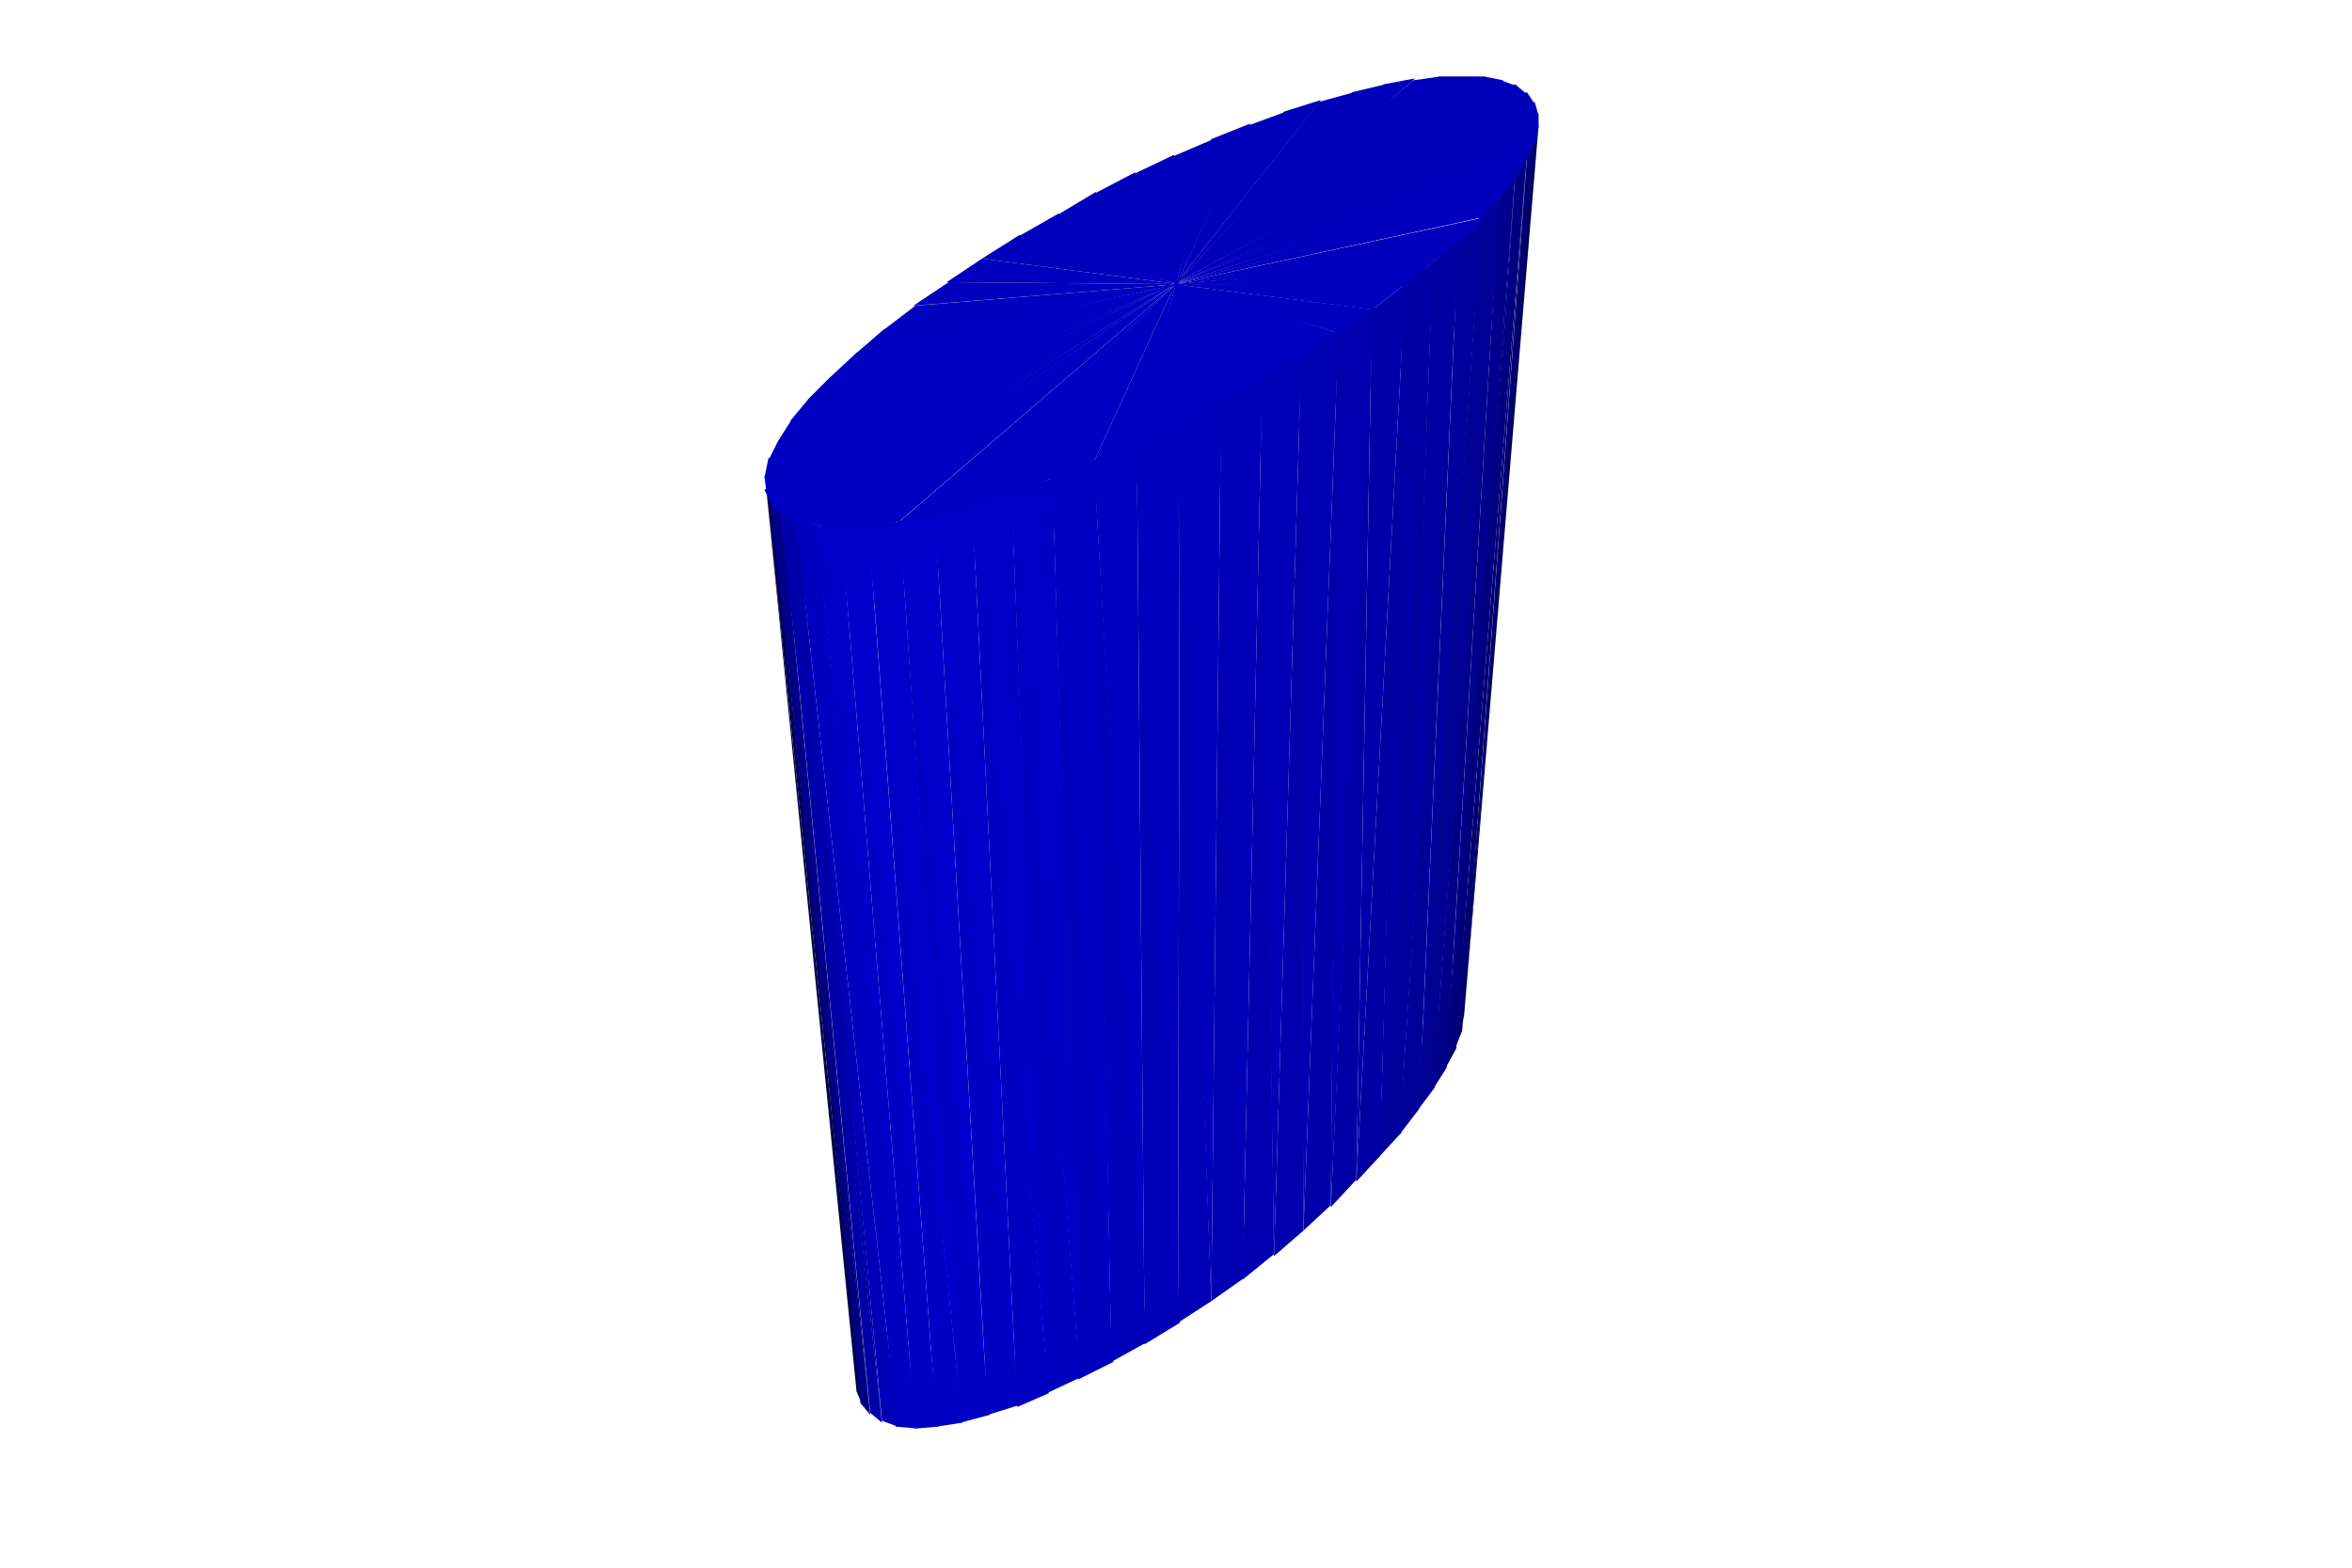
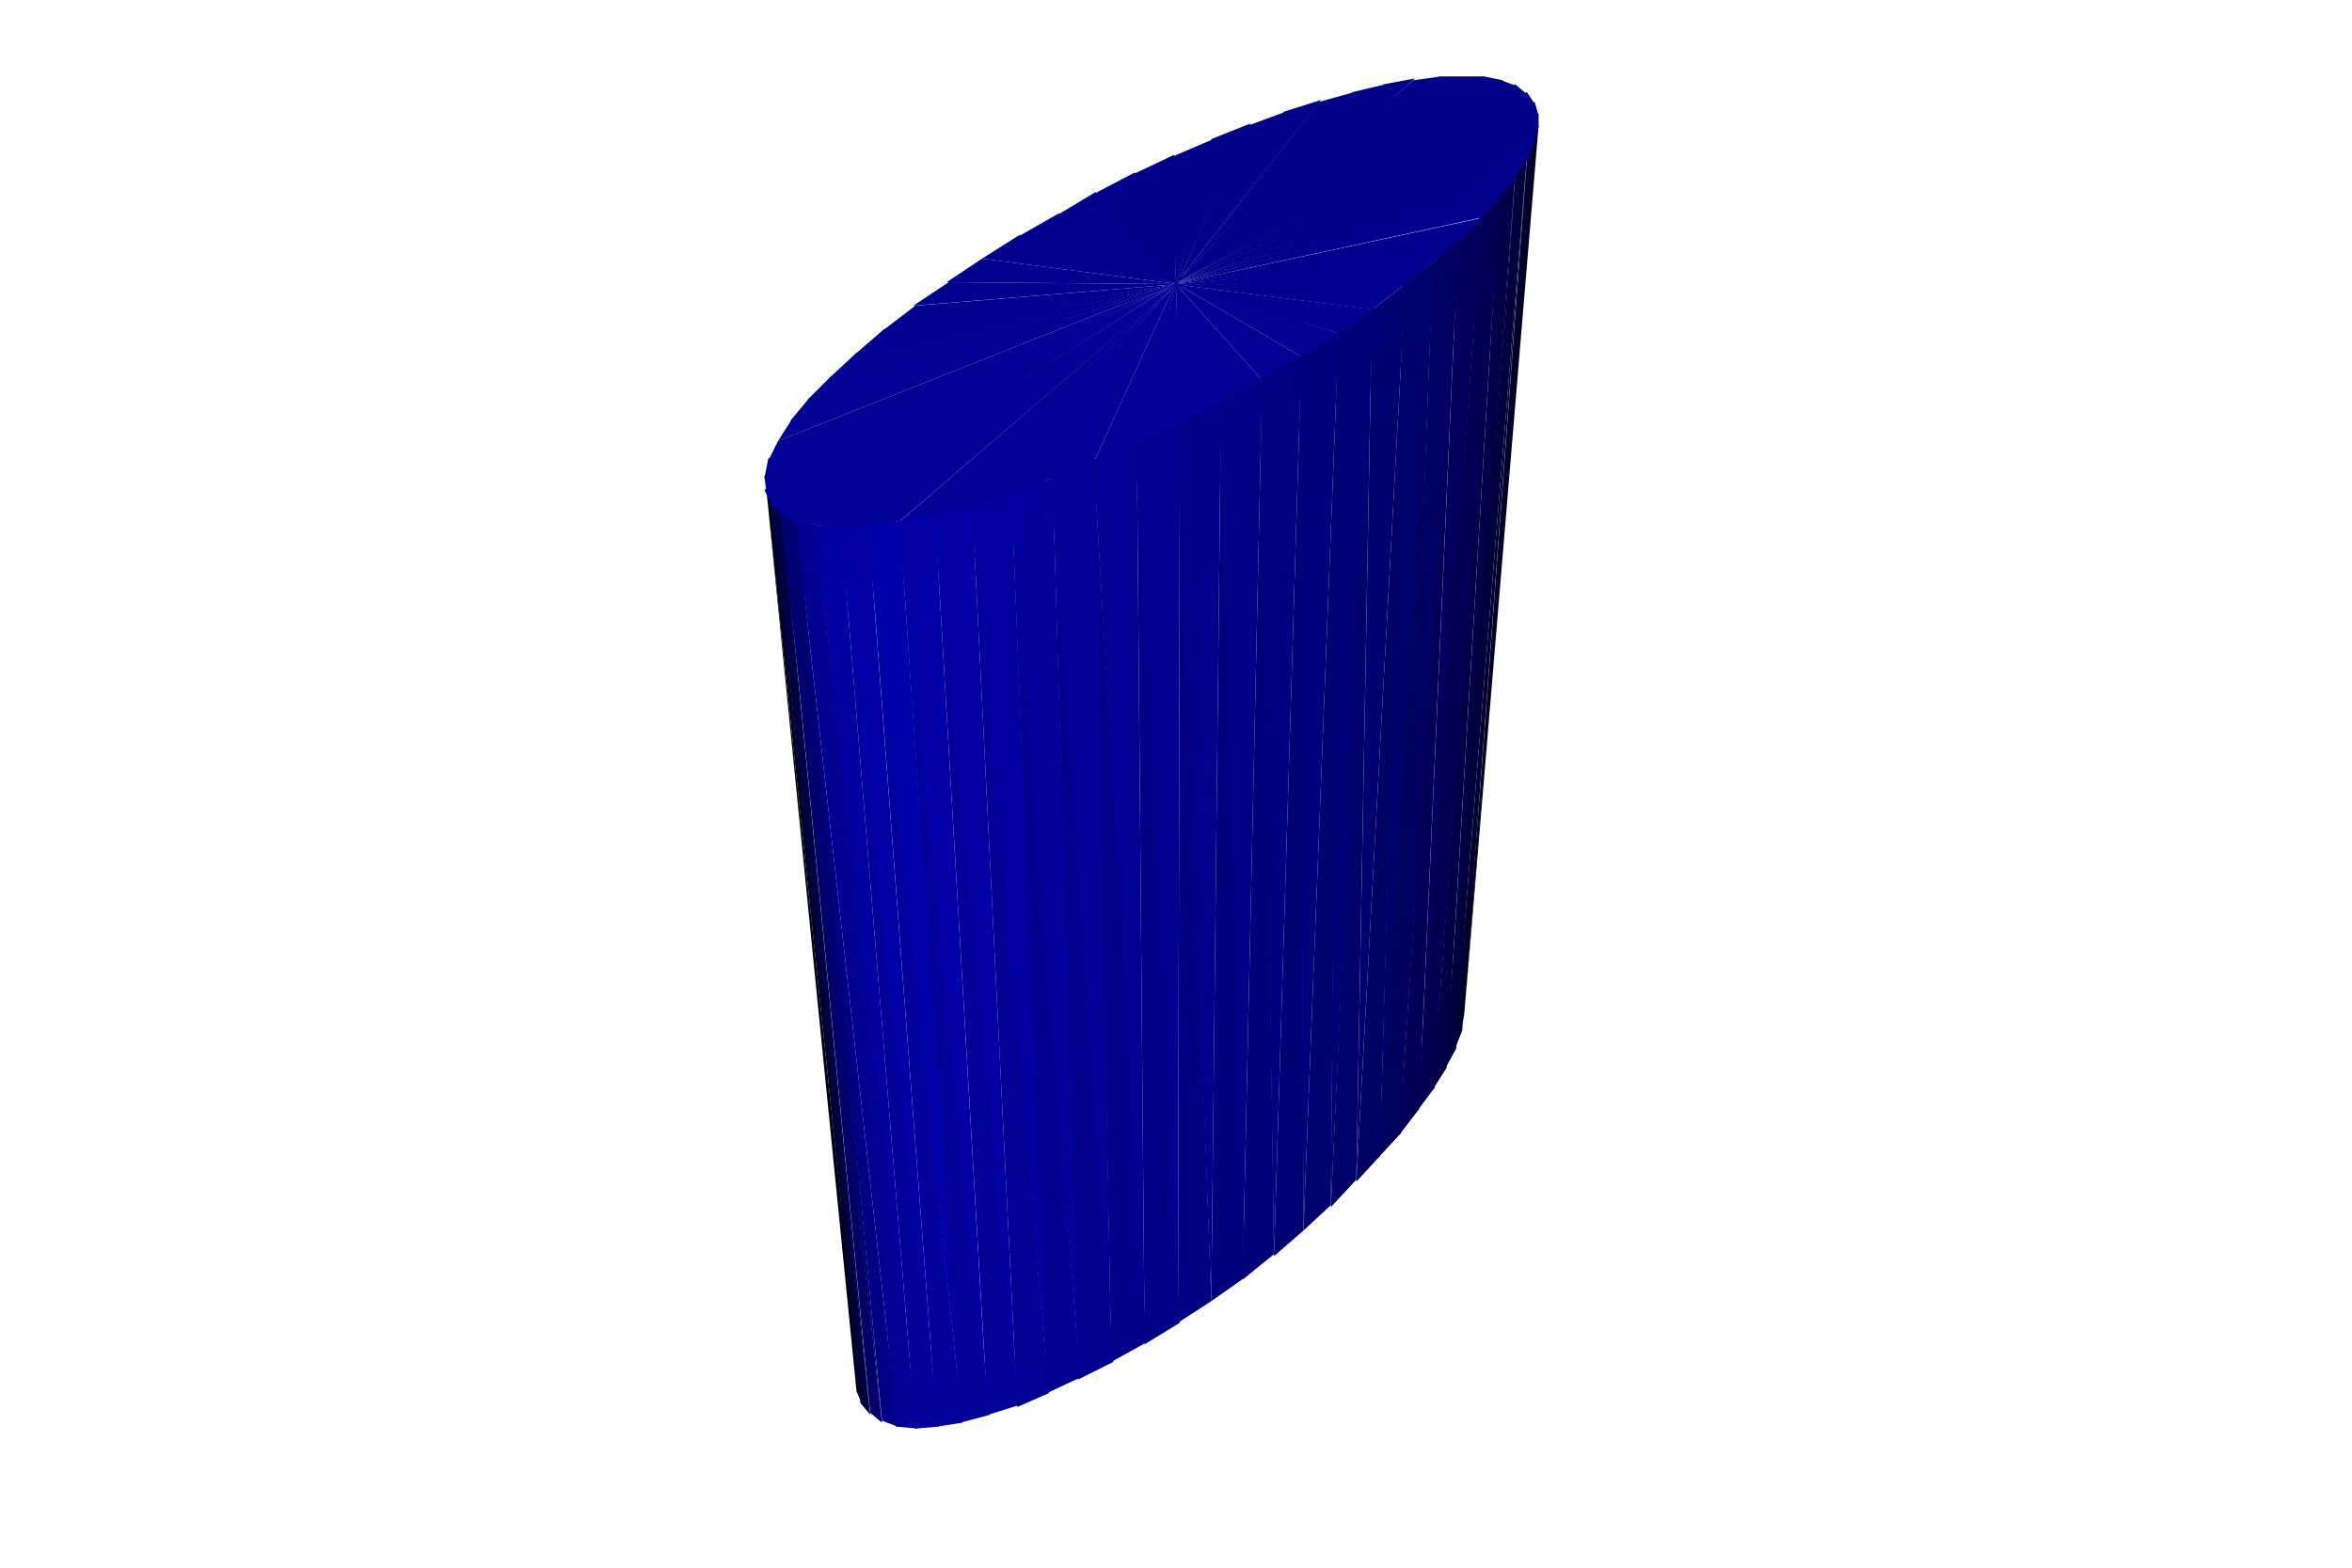
<svg xmlns="http://www.w3.org/2000/svg" width="1200" height="800">
  <svg viewBox="-600 -400 1200 800" width="1200" height="800" style="background:rgb(255,255,255)">
-     <path style="fill:rgb(0,0,87)" d="M183,-328L145,127L147,118z" />
-     <path style="fill:rgb(0,0,111)" d="M179,-320L142,136L146,126z" />
-     <path style="fill:rgb(0,0,127)" d="M173,-310L137,146L143,135z" />
-     <path style="fill:rgb(0,0,137)" d="M165,-300L131,156L138,145z" />
-     <path style="fill:rgb(0,0,145)" d="M156,-290L123,167L132,155z" />
-     <path style="fill:rgb(0,0,152)" d="M144,-279L114,179L124,166z" />
-     <path style="fill:rgb(0,0,157)" d="M131,-267L103,191L115,178z" />
-     <path style="fill:rgb(0,0,162)" d="M117,-255L92,203L104,190z" />
-     <path style="fill:rgb(0,0,166)" d="M100,-243L79,216L92,202z" />
-     <path style="fill:rgb(0,0,169)" d="M83,-231L65,228L79,215z" />
-     <path style="fill:rgb(0,0,173)" d="M64,-219L50,241L65,228z" />
-     <path style="fill:rgb(0,0,176)" d="M44,-207L34,253L50,240z" />
-     <path style="fill:rgb(0,0,90)" d="M182,-327L147,119L185,-336z" />
-     <path style="fill:rgb(0,0,115)" d="M179,-319L146,127L183,-328z" />
-     <path style="fill:rgb(0,0,179)" d="M23,-196L18,264L35,252z" />
-     <path style="fill:rgb(0,0,131)" d="M173,-310L142,136L179,-320z" />
-     <path style="fill:rgb(0,0,181)" d="M2,-185L1,275L18,264z" />
-     <path style="fill:rgb(0,0,142)" d="M165,-300L138,146L173,-310z" />
-     <path style="fill:rgb(0,0,184)" d="M-20,-175L-16,286L2,275z" />
-     <path style="fill:rgb(0,0,186)" d="M-42,-165L-33,295L-15,285z" />
-     <path style="fill:rgb(0,0,150)" d="M155,-289L131,156L166,-300z" />
-     <path style="fill:rgb(0,0,188)" d="M-63,-157L-50,304L-32,295z" />
-     <path style="fill:rgb(0,0,157)" d="M144,-278L124,167L156,-290z" />
-     <path style="fill:rgb(0,0,191)" d="M-84,-149L-66,311L-49,303z" />
-     <path style="fill:rgb(0,0,77)" d="M-209,-150L-163,310L-160,317z" />
-     <path style="fill:rgb(0,0,193)" d="M-104,-143L-81,318L-65,311z" />
-     <path style="fill:rgb(0,0,132)" d="M-206,-144L-161,316L-156,322z" />
-     <path style="fill:rgb(0,0,162)" d="M131,-266L114,179L145,-279z" />
-     <path style="fill:rgb(0,0,195)" d="M-123,-138L-96,322L-80,317z" />
-     <path style="fill:rgb(0,0,165)" d="M-201,-139L-156,321L-150,326z" />
-     <path style="fill:rgb(0,0,196)" d="M-141,-135L-110,326L-95,322z" />
-     <path style="fill:rgb(0,0,184)" d="M-194,-135L-150,325L-142,328z" />
-     <path style="fill:rgb(0,0,197)" d="M-157,-133L-122,328L-109,326z" />
-     <path style="fill:rgb(0,0,193)" d="M-184,-133L-143,328L-132,329z" />
-     <path style="fill:rgb(0,0,196)" d="M-171,-132L-133,329L-121,328z" />
-     <path style="fill:rgb(0,0,167)" d="M116,-254L104,191L132,-267z" />
-     <path style="fill:rgb(0,0,171)" d="M100,-242L92,203L117,-255z" />
-     <path style="fill:rgb(0,0,175)" d="M82,-230L79,216L101,-243z" />
-     <path style="fill:rgb(0,0,179)" d="M63,-218L65,228L83,-231z" />
-     <path style="fill:rgb(0,0,186)" d="M-1,-255L147,-361L134,-361zM-1,-255L158,-361L146,-361zM-1,-255L135,-361L121,-359zM-1,-255L167,-359L157,-361zM-1,-254L122,-360L106,-357zM-1,-255L174,-356L166,-359zM-1,-254L107,-357L90,-353zM-1,-255L179,-352L173,-357z" />
-     <path style="fill:rgb(0,0,182)" d="M43,-207L50,241L64,-219z" />
-     <path style="fill:rgb(0,0,186)" d="M-1,-254L91,-353L73,-348z" />
-     <path style="fill:rgb(0,0,187)" d="M-1,-255L183,-347L179,-353zM-1,-254L74,-349L55,-343zM-1,-255L185,-341L183,-348zM-0,-254L56,-343L37,-336zM-1,-255L185,-335L185,-342z" />
-     <path style="fill:rgb(0,0,185)" d="M22,-195L34,253L44,-207z" />
-     <path style="fill:rgb(0,0,187)" d="M-0,-254L38,-337L18,-329zM-1,-255L183,-327L185,-336z" />
-     <path style="fill:rgb(0,0,188)" d="M-0,-254L19,-329L-2,-320zM-1,-255L179,-318L183,-328zM1,-184L18,265L23,-196zM0,-254L-1,-321L-22,-311zM-1,-255L173,-309L179,-319z" />
-     <path style="fill:rgb(0,0,190)" d="M-21,-174L1,276L2,-185z" />
-     <path style="fill:rgb(0,0,188)" d="M1,-254L-21,-312L-42,-301zM-1,-255L165,-299L174,-310z" />
-     <path style="fill:rgb(0,0,193)" d="M-42,-165L-16,286L-20,-174z" />
-     <path style="fill:rgb(0,0,189)" d="M1,-255L-41,-302L-61,-290zM-1,-255L156,-289L166,-300zM1,-255L-60,-291L-81,-279z" />
-     <path style="fill:rgb(0,0,195)" d="M-64,-156L-33,296L-41,-165z" />
-     <path style="fill:rgb(0,0,189)" d="M-1,-255L145,-277L157,-289z" />
-     <path style="fill:rgb(0,0,198)" d="M-85,-149L-49,304L-63,-156z" />
-     <path style="fill:rgb(0,0,189)" d="M1,-255L-80,-280L-99,-268z" />
-     <path style="fill:rgb(0,0,190)" d="M-1,-255L131,-266L145,-278z" />
-     <path style="fill:rgb(0,0,200)" d="M-105,-143L-65,312L-84,-149z" />
-     <path style="fill:rgb(0,0,80)" d="M-209,-150L-160,317L-206,-143z" />
-     <path style="fill:rgb(0,0,190)" d="M1,-255L-99,-268L-117,-256zM-1,-255L117,-254L132,-267z" />
-     <path style="fill:rgb(0,0,202)" d="M-124,-138L-81,318L-104,-143z" />
-     <path style="fill:rgb(0,0,137)" d="M-207,-144L-156,322L-201,-138z" />
-     <path style="fill:rgb(0,0,204)" d="M-142,-134L-96,323L-123,-138z" />
-     <path style="fill:rgb(0,0,171)" d="M-202,-139L-150,326L-193,-134z" />
-     <path style="fill:rgb(0,0,190)" d="M1,-255L-116,-256L-134,-244z" />
-     <path style="fill:rgb(0,0,191)" d="M-1,-255L100,-242L117,-255z" />
-     <path style="fill:rgb(0,0,204)" d="M-158,-132L-109,326L-141,-134z" />
-     <path style="fill:rgb(0,0,191)" d="M-194,-135L-142,328L-183,-132z" />
-     <path style="fill:rgb(0,0,204)" d="M-172,-132L-122,328L-157,-132z" />
-     <path style="fill:rgb(0,0,200)" d="M-184,-132L-133,329L-171,-132z" />
-     <path style="fill:rgb(0,0,191)" d="M1,-255L-133,-244L-150,-231zM-1,-255L83,-230L101,-242zM1,-255L-149,-232L-164,-219z" />
-     <path style="fill:rgb(0,0,192)" d="M-1,-256L64,-218L83,-230zM1,-255L-163,-220L-177,-207zM-1,-256L44,-206L64,-218zM1,-255L-176,-208L-188,-196zM-1,-256L23,-194L44,-206zM1,-255L-187,-197L-197,-185z" />
-     <path style="fill:rgb(0,0,193)" d="M-0,-256L1,-183L24,-195zM1,-256L-196,-186L-203,-175zM0,-256L-21,-173L2,-184zM1,-256L-203,-175L-208,-165z" />
-     <path style="fill:rgb(0,0,194)" d="M0,-256L-42,-164L-20,-173z" />
-     <path style="fill:rgb(0,0,193)" d="M1,-256L-208,-166L-210,-156z" />
-     <path style="fill:rgb(0,0,194)" d="M0,-256L-64,-155L-42,-164zM1,-256L-210,-157L-209,-149zM1,-256L-85,-148L-63,-156zM1,-256L-210,-150L-206,-142zM1,-256L-105,-142L-84,-148zM1,-256L-207,-143L-201,-137zM1,-256L-124,-137L-104,-142zM1,-256L-202,-138L-193,-134z" />
-     <path style="fill:rgb(0,0,195)" d="M1,-256L-142,-133L-123,-137z" />
-     <path style="fill:rgb(0,0,194)" d="M1,-256L-194,-134L-183,-132z" />
-     <path style="fill:rgb(0,0,195)" d="M1,-256L-158,-131L-141,-134zM1,-256L-184,-132L-171,-131zM1,-256L-172,-131L-157,-131z" />
+     <path style="fill:rgb(0,0,26)" d="M183,-328L145,127L147,118z" />
+     <path style="fill:rgb(0,0,44)" d="M179,-320L142,136L146,126z" />
+     <path style="fill:rgb(0,0,58)" d="M173,-310L137,146L143,135z" />
+     <path style="fill:rgb(0,0,69)" d="M165,-300L131,156L138,145z" />
+     <path style="fill:rgb(0,0,78)" d="M156,-290L123,167L132,155z" />
+     <path style="fill:rgb(0,0,86)" d="M144,-279L114,179L124,166z" />
+     <path style="fill:rgb(0,0,93)" d="M131,-267L103,191L115,178z" />
+     <path style="fill:rgb(0,0,99)" d="M117,-255L92,203L104,190z" />
+     <path style="fill:rgb(0,0,105)" d="M100,-243L79,216L92,202z" />
+     <path style="fill:rgb(0,0,110)" d="M83,-231L65,228L79,215z" />
+     <path style="fill:rgb(0,0,115)" d="M64,-219L50,241L65,228z" />
+     <path style="fill:rgb(0,0,119)" d="M44,-207L34,253L50,240z" />
+     <path style="fill:rgb(0,0,28)" d="M182,-327L147,119L185,-336z" />
+     <path style="fill:rgb(0,0,47)" d="M179,-319L146,127L183,-328z" />
+     <path style="fill:rgb(0,0,124)" d="M23,-196L18,264L35,252z" />
+     <path style="fill:rgb(0,0,62)" d="M173,-310L142,136L179,-320z" />
+     <path style="fill:rgb(0,0,128)" d="M2,-185L1,275L18,264z" />
+     <path style="fill:rgb(0,0,74)" d="M165,-300L138,146L173,-310z" />
+     <path style="fill:rgb(0,0,132)" d="M-20,-175L-16,286L2,275z" />
+     <path style="fill:rgb(0,0,136)" d="M-42,-165L-33,295L-15,285z" />
+     <path style="fill:rgb(0,0,84)" d="M155,-289L131,156L166,-300z" />
+     <path style="fill:rgb(0,0,140)" d="M-63,-157L-50,304L-32,295z" />
+     <path style="fill:rgb(0,0,92)" d="M144,-278L124,167L156,-290z" />
+     <path style="fill:rgb(0,0,143)" d="M-84,-149L-66,311L-49,303z" />
+     <path style="fill:rgb(0,0,20)" d="M-209,-150L-163,310L-160,317z" />
+     <path style="fill:rgb(0,0,147)" d="M-104,-143L-81,318L-65,311z" />
+     <path style="fill:rgb(0,0,63)" d="M-206,-144L-161,316L-156,322z" />
+     <path style="fill:rgb(0,0,100)" d="M131,-266L114,179L145,-279z" />
+     <path style="fill:rgb(0,0,150)" d="M-123,-138L-96,322L-80,317z" />
+     <path style="fill:rgb(0,0,104)" d="M-201,-139L-156,321L-150,326z" />
+     <path style="fill:rgb(0,0,153)" d="M-141,-135L-110,326L-95,322z" />
+     <path style="fill:rgb(0,0,132)" d="M-194,-135L-150,325L-142,328z" />
+     <path style="fill:rgb(0,0,154)" d="M-157,-133L-122,328L-109,326z" />
+     <path style="fill:rgb(0,0,147)" d="M-184,-133L-143,328L-132,329z" />
+     <path style="fill:rgb(0,0,153)" d="M-171,-132L-133,329L-121,328z" />
+     <path style="fill:rgb(0,0,107)" d="M116,-254L104,191L132,-267z" />
+     <path style="fill:rgb(0,0,113)" d="M100,-242L92,203L117,-255z" />
+     <path style="fill:rgb(0,0,118)" d="M82,-230L79,216L101,-243z" />
+     <path style="fill:rgb(0,0,124)" d="M63,-218L65,228L83,-231z" />
+     <path style="fill:rgb(0,0,136)" d="M-1,-255L147,-361L134,-361zM-1,-255L158,-361L146,-361zM-1,-255L135,-361L121,-359zM-1,-255L167,-359L157,-361zM-1,-254L122,-360L106,-357zM-1,-255L174,-356L166,-359zM-1,-254L107,-357L90,-353zM-1,-255L179,-352L173,-357z" />
+     <path style="fill:rgb(0,0,129)" d="M43,-207L50,241L64,-219z" />
+     <path style="fill:rgb(0,0,136)" d="M-1,-254L91,-353L73,-348zM-1,-255L183,-347L179,-353z" />
+     <path style="fill:rgb(0,0,137)" d="M-1,-254L74,-349L55,-343zM-1,-255L185,-341L183,-348zM-0,-254L56,-343L37,-336zM-1,-255L185,-335L185,-342z" />
+     <path style="fill:rgb(0,0,134)" d="M22,-195L34,253L44,-207z" />
+     <path style="fill:rgb(0,0,137)" d="M-0,-254L38,-337L18,-329z" />
+     <path style="fill:rgb(0,0,138)" d="M-1,-255L183,-327L185,-336zM-0,-254L19,-329L-2,-320zM-1,-255L179,-318L183,-328zM1,-184L18,265L23,-196z" />
+     <path style="fill:rgb(0,0,139)" d="M0,-254L-1,-321L-22,-311zM-1,-255L173,-309L179,-319z" />
+     <path style="fill:rgb(0,0,143)" d="M-21,-174L1,276L2,-185z" />
+     <path style="fill:rgb(0,0,139)" d="M1,-254L-21,-312L-42,-301zM-1,-255L165,-299L174,-310z" />
+     <path style="fill:rgb(0,0,147)" d="M-42,-165L-16,286L-20,-174z" />
+     <path style="fill:rgb(0,0,140)" d="M1,-255L-41,-302L-61,-290zM-1,-255L156,-289L166,-300zM1,-255L-60,-291L-81,-279z" />
+     <path style="fill:rgb(0,0,151)" d="M-64,-156L-33,296L-41,-165z" />
+     <path style="fill:rgb(0,0,141)" d="M-1,-255L145,-277L157,-289z" />
+     <path style="fill:rgb(0,0,155)" d="M-85,-149L-49,304L-63,-156z" />
+     <path style="fill:rgb(0,0,141)" d="M1,-255L-80,-280L-99,-268z" />
+     <path style="fill:rgb(0,0,142)" d="M-1,-255L131,-266L145,-278z" />
+     <path style="fill:rgb(0,0,159)" d="M-105,-143L-65,312L-84,-149z" />
+     <path style="fill:rgb(0,0,22)" d="M-209,-150L-160,317L-206,-143z" />
+     <path style="fill:rgb(0,0,142)" d="M1,-255L-99,-268L-117,-256z" />
+     <path style="fill:rgb(0,0,143)" d="M-1,-255L117,-254L132,-267z" />
+     <path style="fill:rgb(0,0,163)" d="M-124,-138L-81,318L-104,-143z" />
+     <path style="fill:rgb(0,0,69)" d="M-207,-144L-156,322L-201,-138z" />
+     <path style="fill:rgb(0,0,166)" d="M-142,-134L-96,323L-123,-138z" />
+     <path style="fill:rgb(0,0,113)" d="M-202,-139L-150,326L-193,-134z" />
+     <path style="fill:rgb(0,0,143)" d="M1,-255L-116,-256L-134,-244zM-1,-255L100,-242L117,-255z" />
+     <path style="fill:rgb(0,0,168)" d="M-158,-132L-109,326L-141,-134z" />
+     <path style="fill:rgb(0,0,144)" d="M-194,-135L-142,328L-183,-132z" />
+     <path style="fill:rgb(0,0,167)" d="M-172,-132L-122,328L-157,-132z" />
+     <path style="fill:rgb(0,0,160)" d="M-184,-132L-133,329L-171,-132z" />
+     <path style="fill:rgb(0,0,143)" d="M1,-255L-133,-244L-150,-231z" />
+     <path style="fill:rgb(0,0,144)" d="M-1,-255L83,-230L101,-242zM1,-255L-149,-232L-164,-219z" />
+     <path style="fill:rgb(0,0,145)" d="M-1,-256L64,-218L83,-230zM1,-255L-163,-220L-177,-207z" />
+     <path style="fill:rgb(0,0,146)" d="M-1,-256L44,-206L64,-218z" />
+     <path style="fill:rgb(0,0,145)" d="M1,-255L-176,-208L-188,-196z" />
+     <path style="fill:rgb(0,0,146)" d="M-1,-256L23,-194L44,-206zM1,-255L-187,-197L-197,-185z" />
+     <path style="fill:rgb(0,0,147)" d="M-0,-256L1,-183L24,-195zM1,-256L-196,-186L-203,-175z" />
+     <path style="fill:rgb(0,0,148)" d="M0,-256L-21,-173L2,-184z" />
+     <path style="fill:rgb(0,0,147)" d="M1,-256L-203,-175L-208,-165z" />
+     <path style="fill:rgb(0,0,148)" d="M0,-256L-42,-164L-20,-173zM1,-256L-208,-166L-210,-156z" />
+     <path style="fill:rgb(0,0,149)" d="M0,-256L-64,-155L-42,-164z" />
+     <path style="fill:rgb(0,0,148)" d="M1,-256L-210,-157L-209,-149z" />
+     <path style="fill:rgb(0,0,149)" d="M1,-256L-85,-148L-63,-156zM1,-256L-210,-150L-206,-142zM1,-256L-105,-142L-84,-148zM1,-256L-207,-143L-201,-137z" />
+     <path style="fill:rgb(0,0,150)" d="M1,-256L-124,-137L-104,-142z" />
+     <path style="fill:rgb(0,0,149)" d="M1,-256L-202,-138L-193,-134z" />
+     <path style="fill:rgb(0,0,150)" d="M1,-256L-142,-133L-123,-137zM1,-256L-194,-134L-183,-132zM1,-256L-158,-131L-141,-134zM1,-256L-184,-132L-171,-131zM1,-256L-172,-131L-157,-131z" />
  </svg>
</svg>
